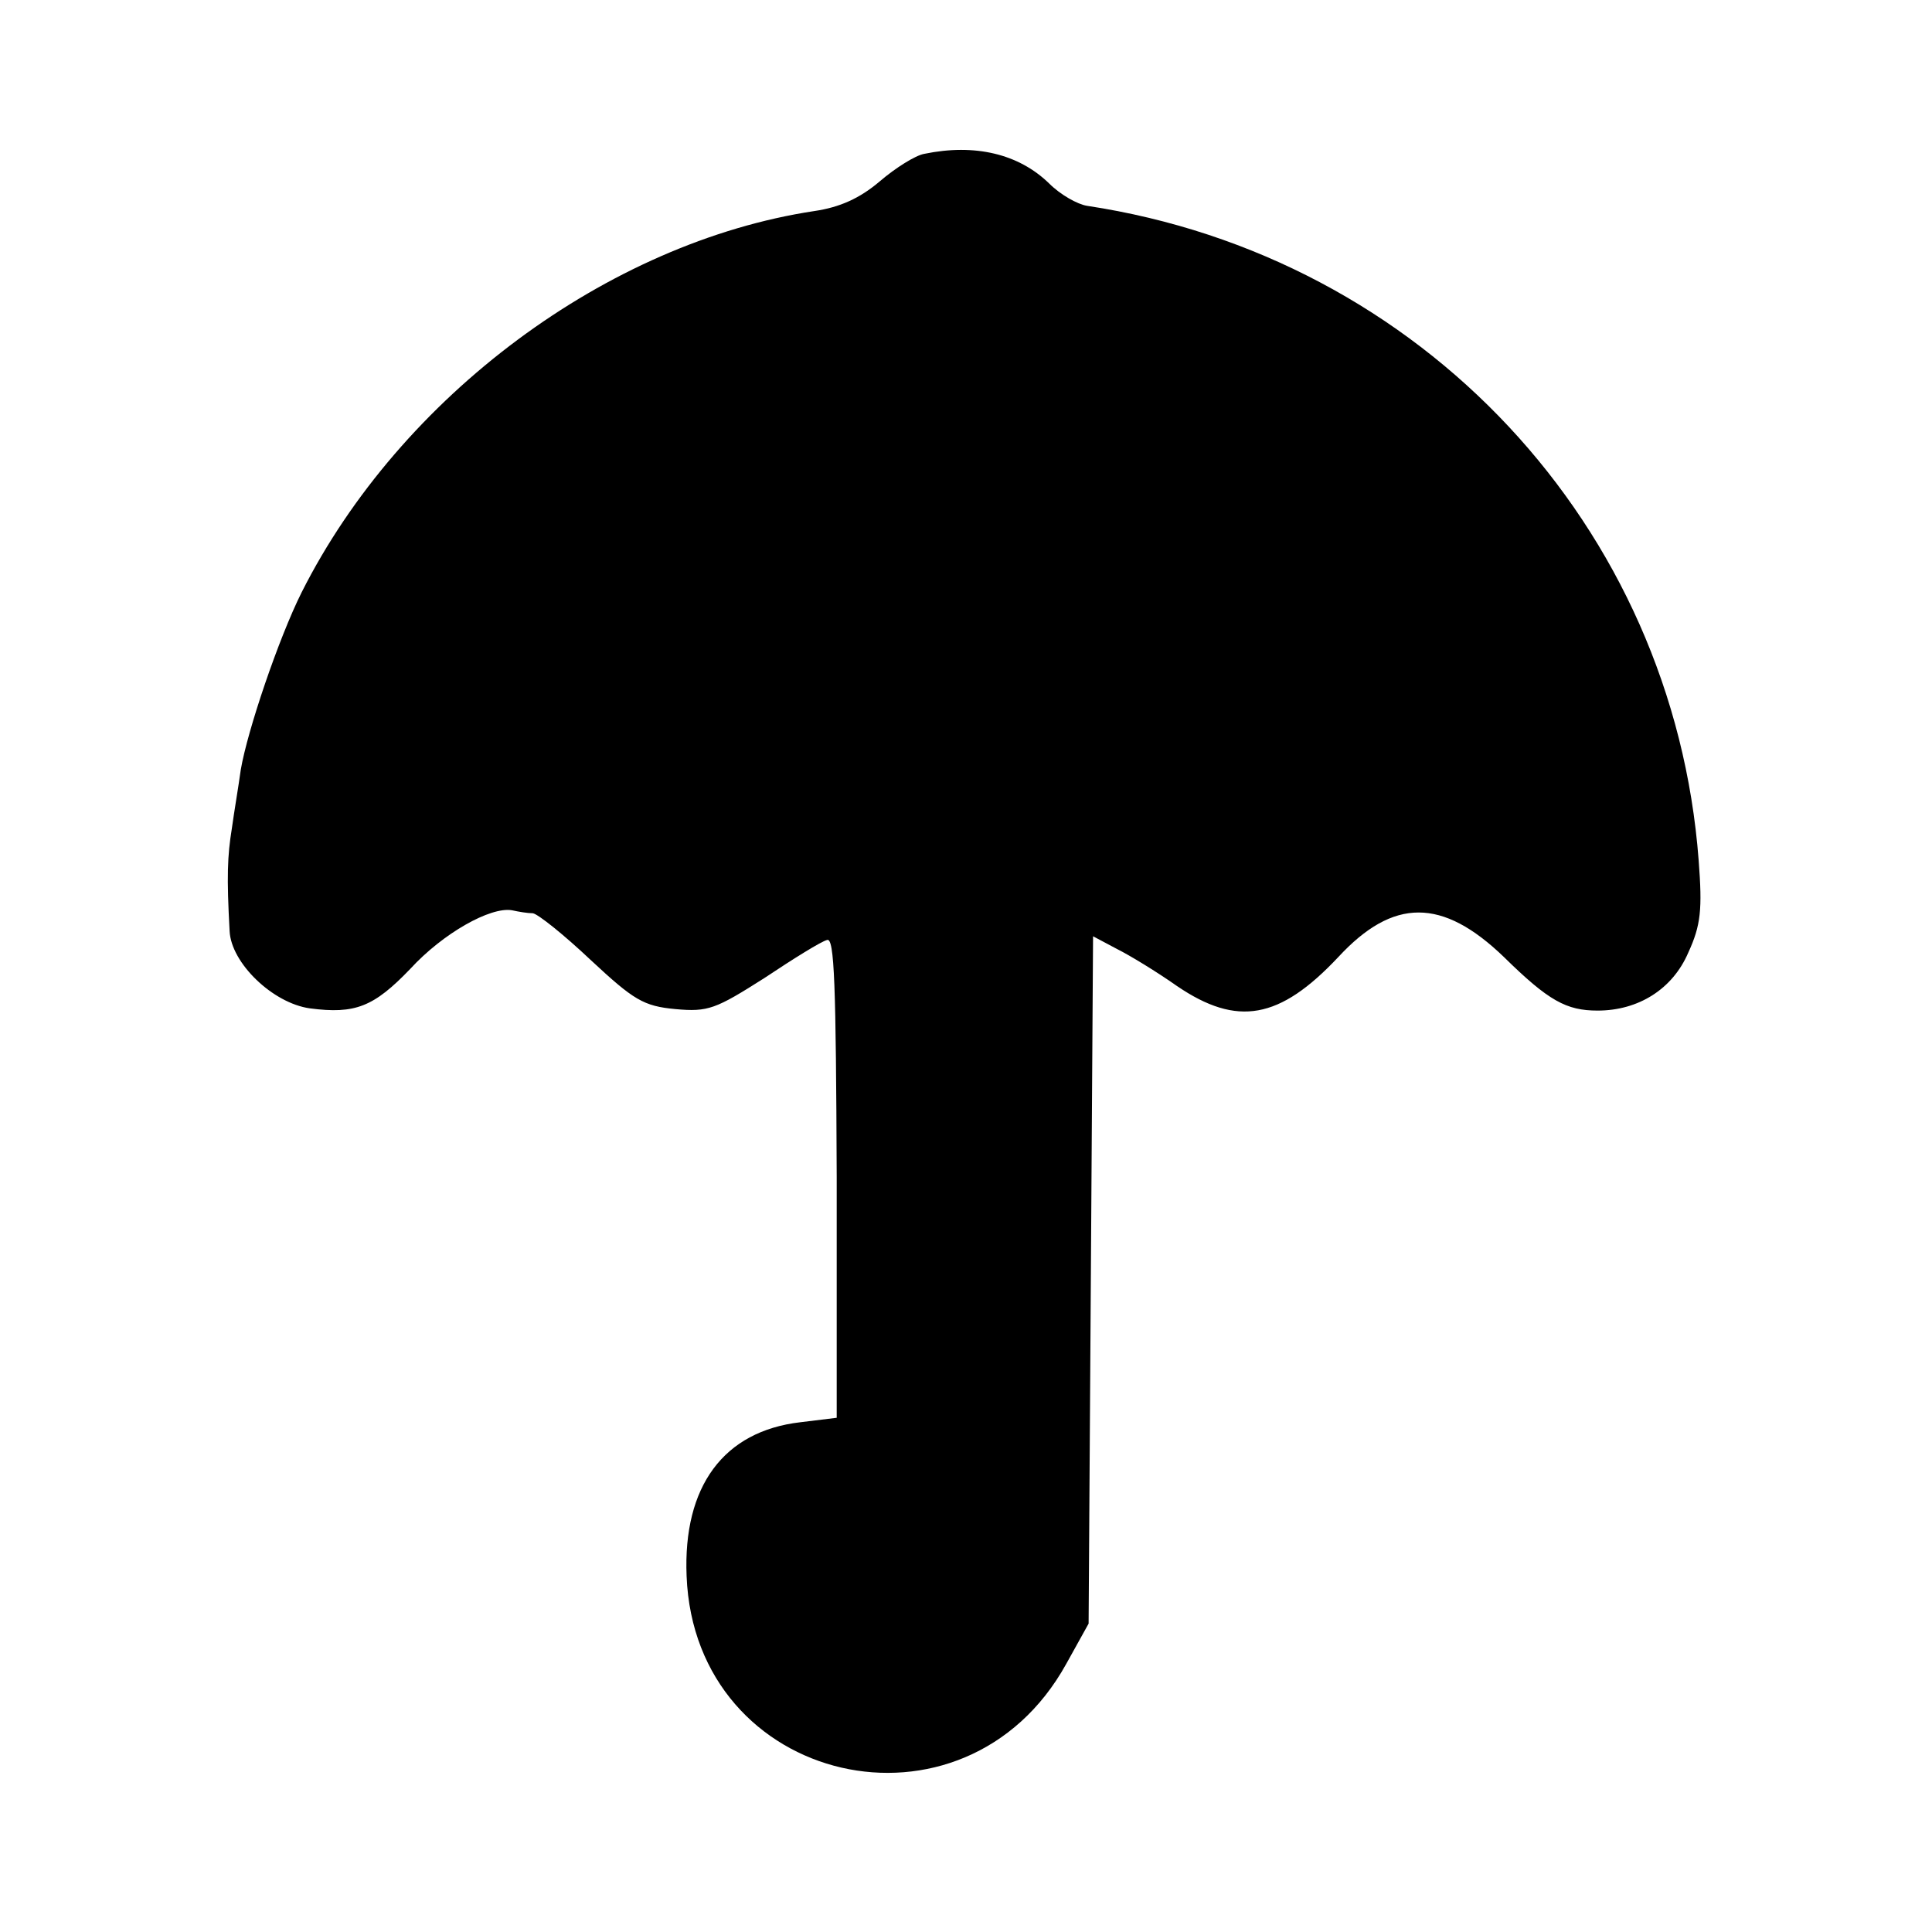
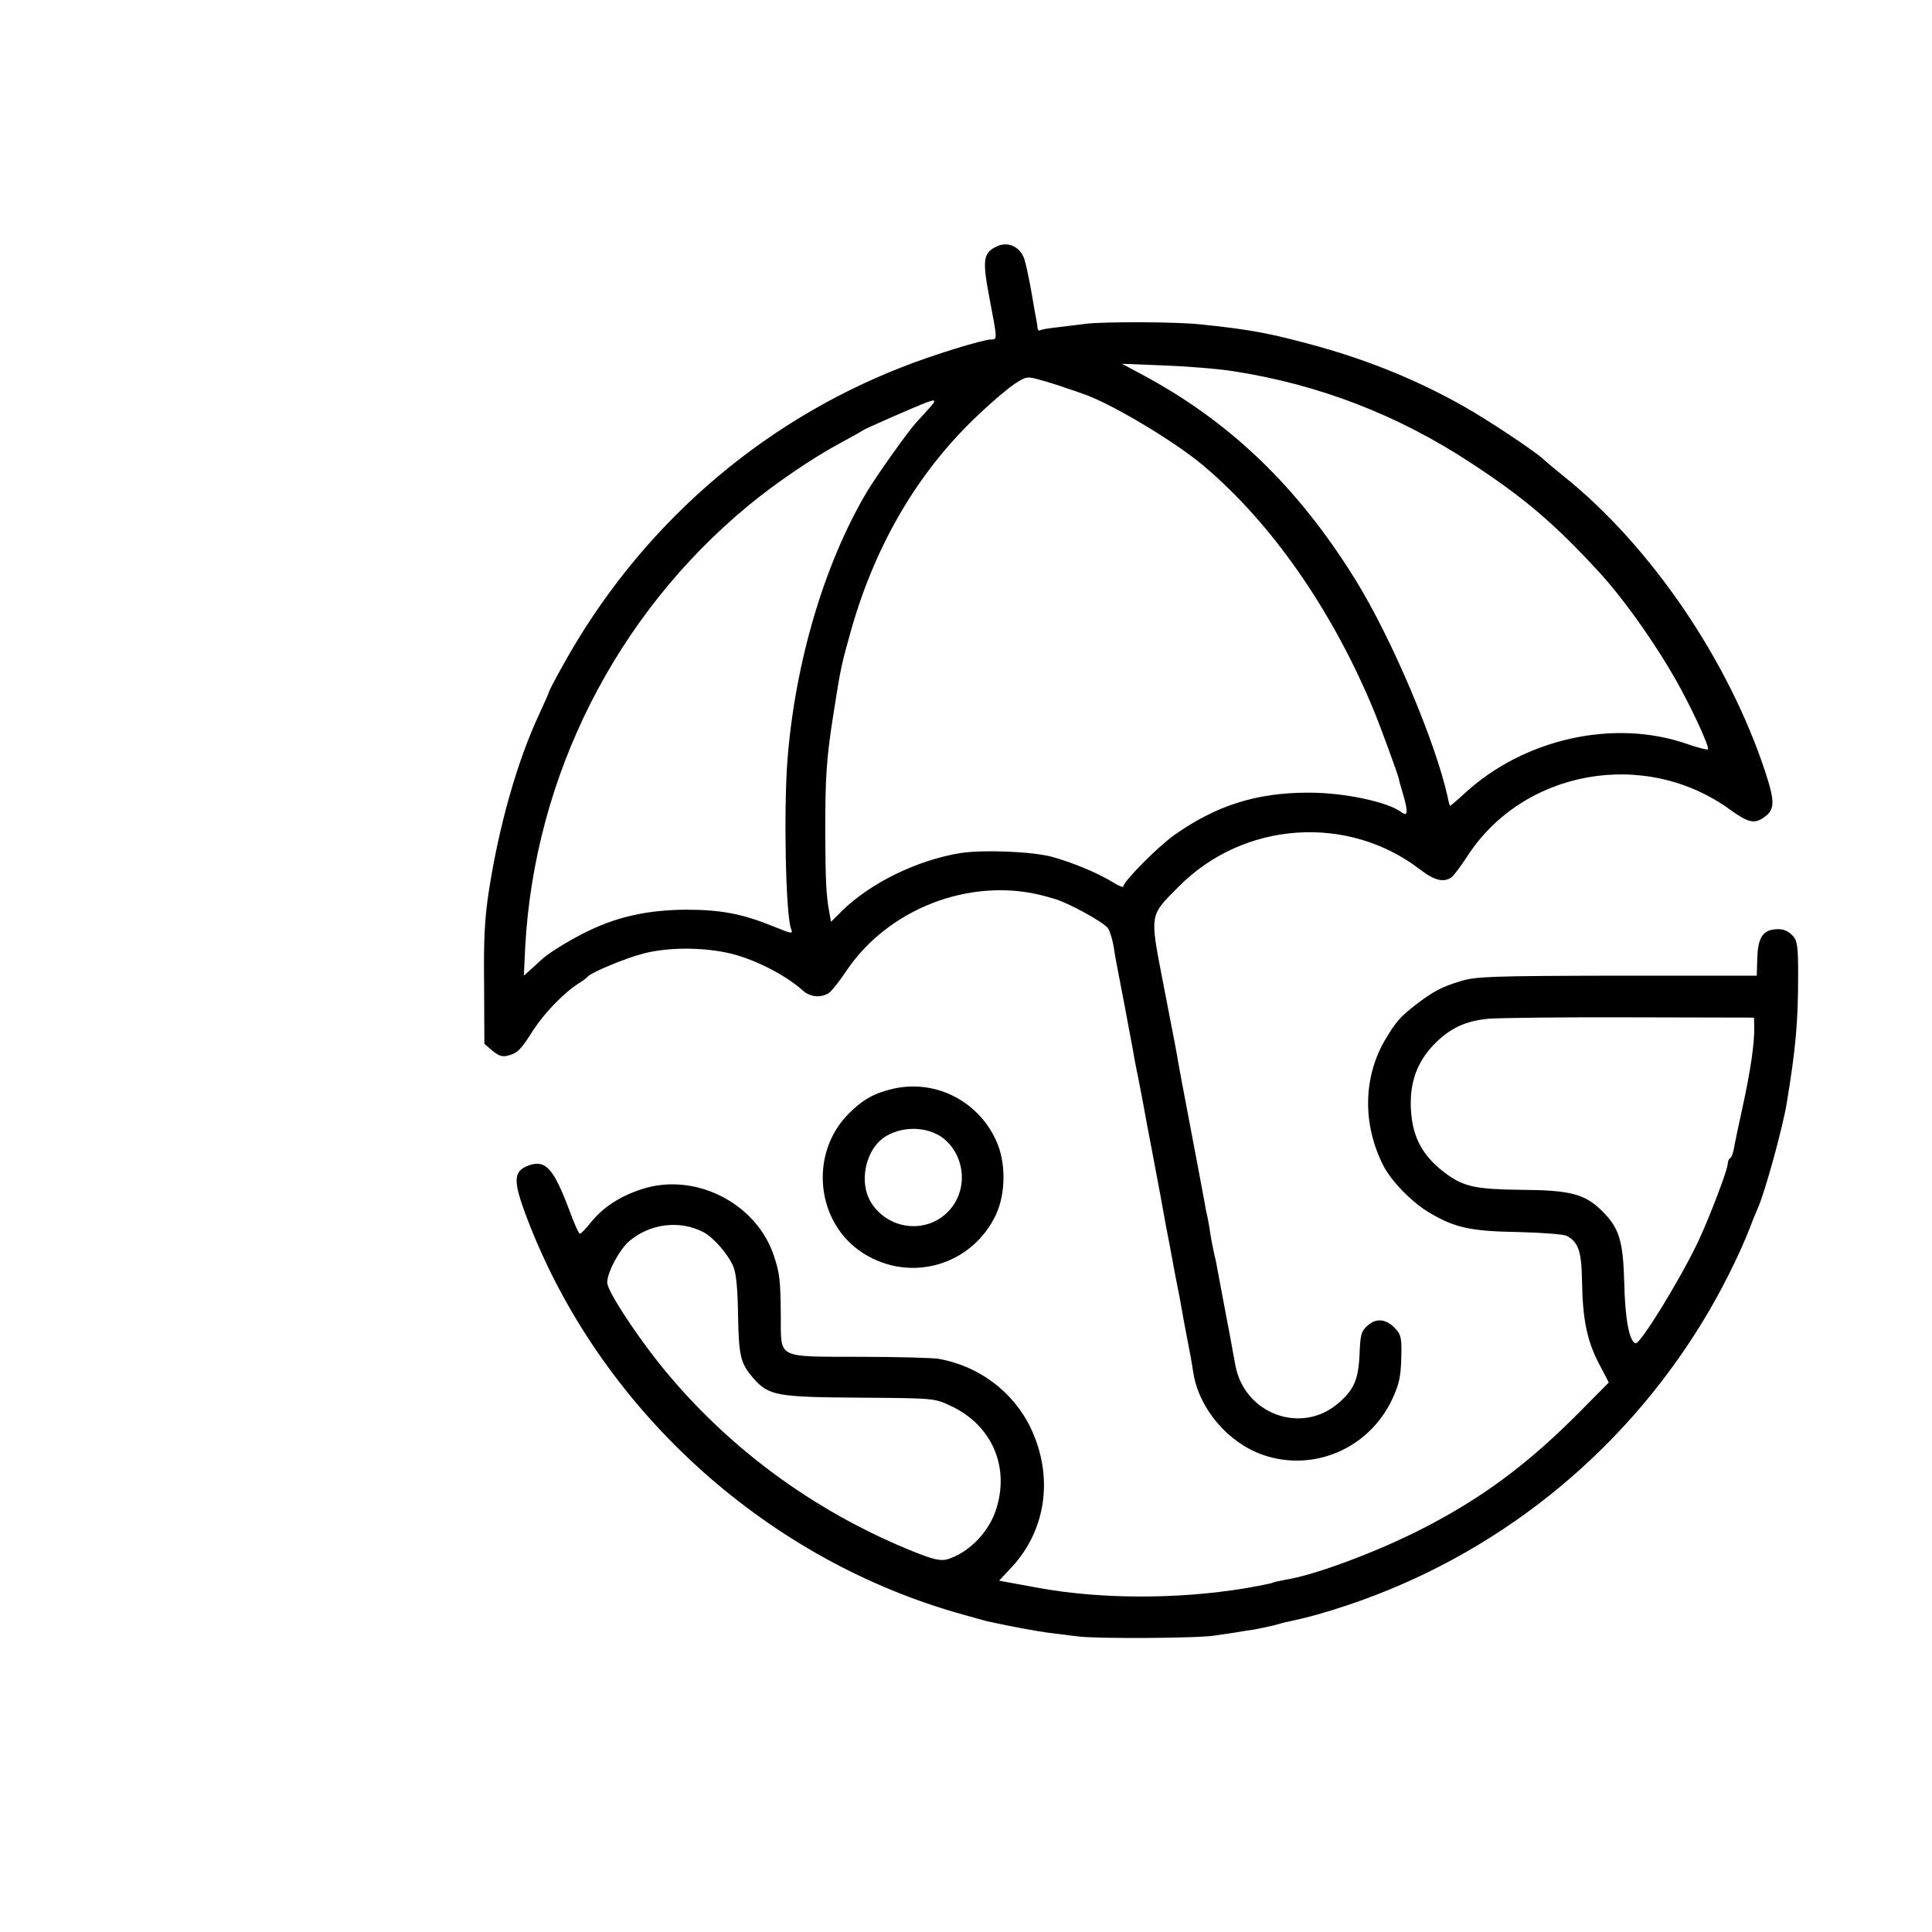
- <svg xmlns="http://www.w3.org/2000/svg" version="1.0" width="260pt" height="260pt" viewBox="0 0 260 260" preserveAspectRatio="xMidYMid meet">
-   <g transform="translate(0,260) scale(0.1,-0.1)" fill="#000000" stroke="none">
-     <path d="M1244 2393 c-12 -2 -39 -19 -60 -37 -27 -23 -54 -35 -88 -40 -278 -42 -557 -249 -690 -513 -31 -62 -73 -186 -82 -239 -3 -22 -9 -57 -12 -79 -6 -37 -7 -65 -3 -138 2 -43 58 -97 108 -104 61 -8 86 2 135 53 44 48 108 84 137 79 9 -2 21 -4 28 -4 7 -1 42 -29 78 -63 58 -54 71 -62 114 -66 44 -4 54 0 120 42 39 26 76 49 84 51 10 4 12 -60 13 -319 l0 -324 -49 -6 c-103 -12 -158 -86 -153 -207 11 -282 374 -366 511 -118 l30 54 3 463 3 462 32 -17 c18 -9 54 -31 81 -50 81 -55 138 -45 217 39 74 80 140 80 223 0 60 -59 84 -72 126 -72 55 0 101 29 122 78 17 37 19 58 14 124 -34 450 -373 813 -823 881 -13 2 -36 15 -51 30 -41 40 -100 54 -168 40z" />
+ <svg xmlns="http://www.w3.org/2000/svg" version="1.0" width="700pt" height="700pt" viewBox="0 0 700 700" preserveAspectRatio="xMidYMid meet">
+   <g transform="translate(0,700) scale(0.1,-0.1)" fill="#000000" stroke="none">
+     <path d="M3609 6106 c-47 -23 -50 -49 -24 -186 29 -152 29 -150 6 -150 -29 0 -215 -57 -325 -101 -519 -203 -951 -583 -1225 -1077 -28 -50 -51 -94 -51 -96 0 -3 -16 -40 -36 -83 -80 -170 -147 -408 -183 -643 -15 -97 -19 -173 -17 -338 l1 -214 29 -25 c22 -18 35 -23 55 -18 36 9 48 21 92 91 40 62 110 135 164 170 17 10 32 22 35 26 11 14 137 67 201 83 97 26 242 23 339 -6 85 -25 182 -77 239 -128 26 -23 61 -27 91 -11 10 5 39 41 65 80 151 227 448 342 710 276 6 -2 24 -6 40 -11 51 -13 186 -87 200 -109 7 -12 16 -41 20 -66 8 -52 6 -37 39 -210 14 -74 27 -146 30 -160 2 -14 11 -63 21 -110 9 -47 23 -119 30 -160 8 -41 17 -88 20 -105 13 -66 47 -251 51 -275 3 -14 12 -61 20 -105 8 -44 17 -91 20 -105 3 -14 14 -72 24 -130 11 -58 22 -115 24 -126 2 -12 7 -39 10 -60 21 -128 125 -251 251 -295 183 -64 385 22 469 201 25 54 31 79 33 147 2 73 0 86 -20 108 -33 36 -69 41 -101 13 -24 -21 -27 -31 -30 -103 -4 -94 -20 -130 -78 -180 -134 -114 -339 -38 -372 138 -2 12 -9 49 -15 82 -6 33 -13 71 -16 85 -4 22 -15 79 -32 170 -2 14 -8 44 -14 68 -5 23 -12 59 -15 80 -3 20 -7 44 -9 52 -2 8 -7 29 -9 45 -6 34 -35 186 -66 350 -12 61 -25 133 -30 160 -10 60 -10 57 -59 310 -45 235 -46 227 60 333 235 237 613 263 875 61 52 -40 87 -48 115 -26 8 7 32 39 53 71 202 317 646 397 955 172 62 -45 86 -51 117 -31 45 29 47 55 10 168 -133 404 -415 819 -731 1072 -27 22 -61 50 -75 63 -35 31 -200 141 -287 190 -165 93 -336 163 -524 216 -174 48 -246 62 -432 81 -84 9 -343 10 -412 2 -27 -4 -75 -9 -105 -13 -30 -3 -58 -8 -62 -11 -5 -2 -8 2 -9 9 0 7 -2 20 -4 28 -2 8 -10 57 -19 108 -9 51 -21 103 -25 115 -17 45 -61 64 -102 43z m860 -451 c310 -48 597 -159 860 -332 194 -127 302 -219 465 -396 95 -103 222 -285 298 -427 56 -105 102 -209 96 -215 -2 -3 -36 6 -74 19 -265 93 -592 20 -808 -179 -27 -25 -51 -45 -52 -45 -1 0 -6 15 -9 33 -44 199 -203 576 -335 788 -208 336 -456 574 -776 744 l-69 37 150 -6 c83 -3 197 -12 254 -21z m-609 -60 c25 -8 53 -18 64 -22 99 -33 332 -172 436 -260 246 -207 465 -521 615 -881 27 -65 94 -248 94 -257 0 -3 8 -30 17 -61 16 -57 14 -74 -8 -57 -50 38 -211 72 -340 71 -186 0 -333 -47 -484 -154 -59 -42 -184 -168 -184 -186 0 -4 -17 2 -37 15 -57 35 -150 73 -223 93 -74 19 -248 26 -331 13 -155 -25 -325 -108 -428 -209 l-40 -40 -6 33 c-12 65 -14 115 -15 287 0 204 4 271 30 435 27 173 29 178 66 310 90 312 247 575 464 777 45 43 102 91 126 107 42 27 45 28 91 15 26 -7 68 -20 93 -29z m-496 -77 c-16 -18 -35 -39 -43 -47 -32 -35 -149 -200 -183 -258 -154 -262 -258 -619 -285 -968 -14 -188 -6 -560 13 -610 8 -20 4 -19 -65 9 -112 45 -188 60 -316 60 -131 -1 -239 -23 -345 -73 -57 -26 -147 -80 -172 -103 -8 -7 -27 -24 -42 -38 l-28 -25 5 105 c34 618 328 1201 807 1597 99 82 236 175 335 228 39 21 75 41 80 45 9 7 199 90 235 103 32 12 33 6 4 -25z" />
+     <path d="M6424 3632 c-39 -6 -55 -35 -57 -103 l-2 -64 -505 0 c-455 -1 -511 -3 -565 -19 -71 -21 -104 -39 -165 -86 -57 -44 -73 -63 -110 -125 -81 -136 -84 -307 -9 -456 28 -57 106 -137 170 -174 92 -54 148 -66 322 -69 85 -2 162 -8 174 -14 42 -23 53 -55 55 -163 2 -138 18 -217 61 -299 l36 -69 -97 -98 c-192 -195 -360 -320 -579 -432 -166 -85 -392 -169 -497 -185 -21 -4 -42 -8 -46 -11 -4 -2 -49 -11 -101 -20 -243 -40 -521 -39 -742 1 -45 8 -97 18 -115 21 l-32 6 44 47 c127 136 154 329 71 505 -63 132 -188 226 -335 252 -19 3 -146 7 -282 7 -308 1 -288 -9 -289 148 -1 129 -4 155 -25 218 -64 193 -290 306 -483 240 -78 -26 -138 -66 -181 -120 -17 -22 -35 -40 -39 -40 -4 0 -22 40 -40 90 -56 147 -84 178 -144 158 -58 -21 -60 -54 -7 -193 259 -680 847 -1221 1548 -1426 59 -17 116 -33 127 -35 87 -19 177 -35 215 -40 25 -3 72 -9 105 -13 64 -9 437 -7 495 3 19 3 53 8 75 11 22 4 54 9 70 11 17 3 48 10 70 15 22 6 47 13 55 14 70 15 125 30 215 60 533 179 986 540 1282 1023 66 107 134 243 173 343 11 30 25 63 30 74 25 57 89 288 104 380 32 195 41 290 41 461 0 104 -3 125 -18 142 -20 22 -41 29 -73 24z m-68 -356 c1 -56 -14 -158 -42 -286 -14 -63 -28 -130 -31 -148 -3 -18 -9 -35 -14 -38 -5 -3 -9 -12 -9 -20 0 -22 -67 -197 -108 -284 -68 -142 -210 -372 -226 -367 -23 7 -38 88 -41 217 -4 155 -18 200 -80 262 -62 62 -116 76 -292 77 -166 2 -208 11 -273 58 -85 63 -122 130 -128 233 -5 96 21 170 82 234 59 61 115 87 200 95 39 3 271 6 516 5 l445 -1 1 -37z m-3808 -740 c37 -19 90 -80 109 -125 10 -24 16 -79 17 -175 3 -152 9 -175 55 -229 57 -64 83 -69 386 -71 270 -2 270 -2 328 -29 153 -70 219 -227 163 -385 -29 -80 -100 -150 -175 -172 -24 -6 -48 -1 -123 29 -364 147 -682 383 -922 684 -94 119 -186 262 -186 290 0 37 45 121 81 151 75 63 182 76 267 32z" />
+     <path d="M3235 3055 c-68 -16 -109 -39 -159 -89 -146 -145 -120 -398 52 -507 172 -109 395 -43 481 141 36 79 36 192 -1 270 -67 144 -222 220 -373 185z m192 -187 c73 -68 78 -184 10 -256 -77 -82 -212 -70 -277 25 -52 75 -25 202 51 247 68 40 163 33 216 -16z" />
  </g>
</svg>
